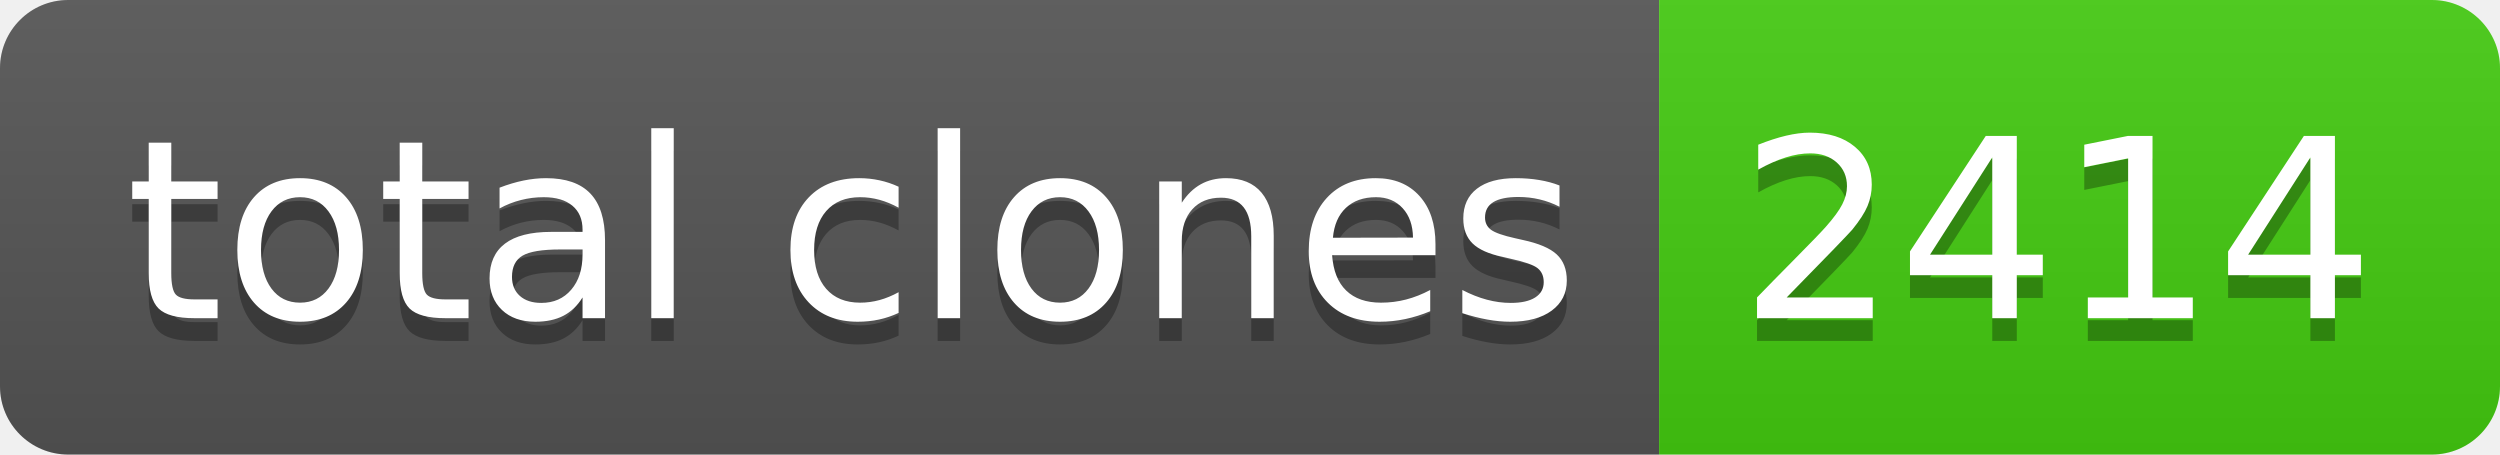
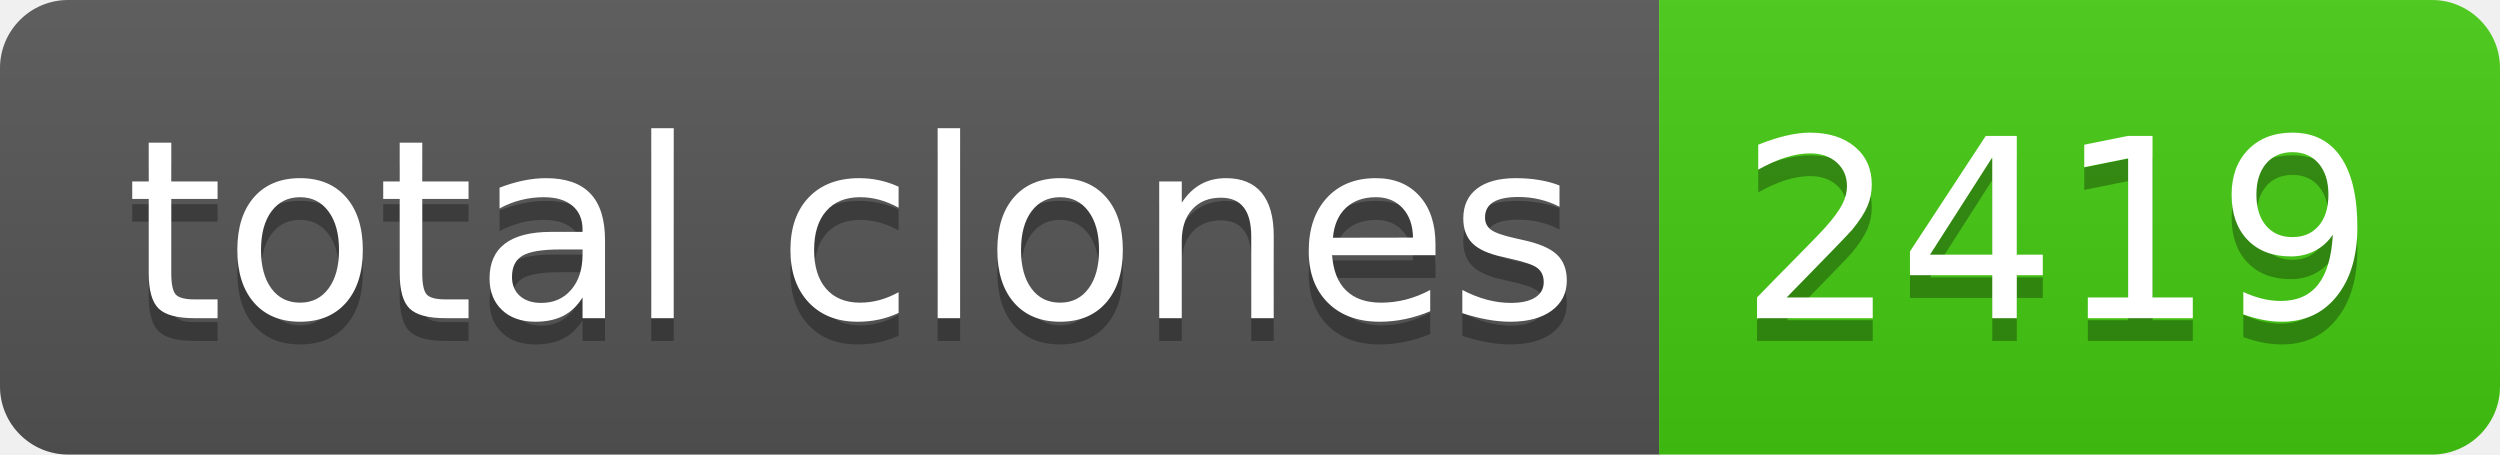
- <svg xmlns="http://www.w3.org/2000/svg" width="110" height="20" role="img" aria-label="total clones: 2414">
+ <svg xmlns="http://www.w3.org/2000/svg" width="110" height="20" role="img" aria-label="total clones: 2419">
  <linearGradient id="s" x2="0" y2="100%">
    <stop offset="0" stop-color="#bbb" stop-opacity=".1" />
    <stop offset="1" stop-opacity=".1" />
  </linearGradient>
  <clipPath id="r">
    <rect width="110" height="20" rx="3" fill="#fff" />
  </clipPath>
  <g clip-path="url(#r)">
    <rect width="73" height="20" fill="#555" />
    <rect x="73" width="37" height="20" fill="#4c1" />
    <rect width="110" height="20" fill="url(#s)" />
  </g>
  <g fill="#fff" text-anchor="middle" font-family="Verdana,Geneva,DejaVu Sans,sans-serif" text-rendering="geometricPrecision" font-size="110">
    <text aria-hidden="true" x="375" y="150" fill="#010101" fill-opacity=".3" transform="scale(.1)" textLength="630">total clones</text>
    <text x="375" y="140" transform="scale(.1)" fill="#fff" textLength="630">total clones</text>
-     <text aria-hidden="true" x="905" y="150" fill="#010101" fill-opacity=".3" transform="scale(.1)" textLength="270">2414</text>
-     <text x="905" y="140" transform="scale(.1)" fill="#fff" textLength="270">2414</text>
+     <text aria-hidden="true" x="905" y="150" fill="#010101" fill-opacity=".3" transform="scale(.1)" textLength="270">2419</text>
+     <text x="905" y="140" transform="scale(.1)" fill="#fff" textLength="270">2419</text>
  </g>
</svg>
